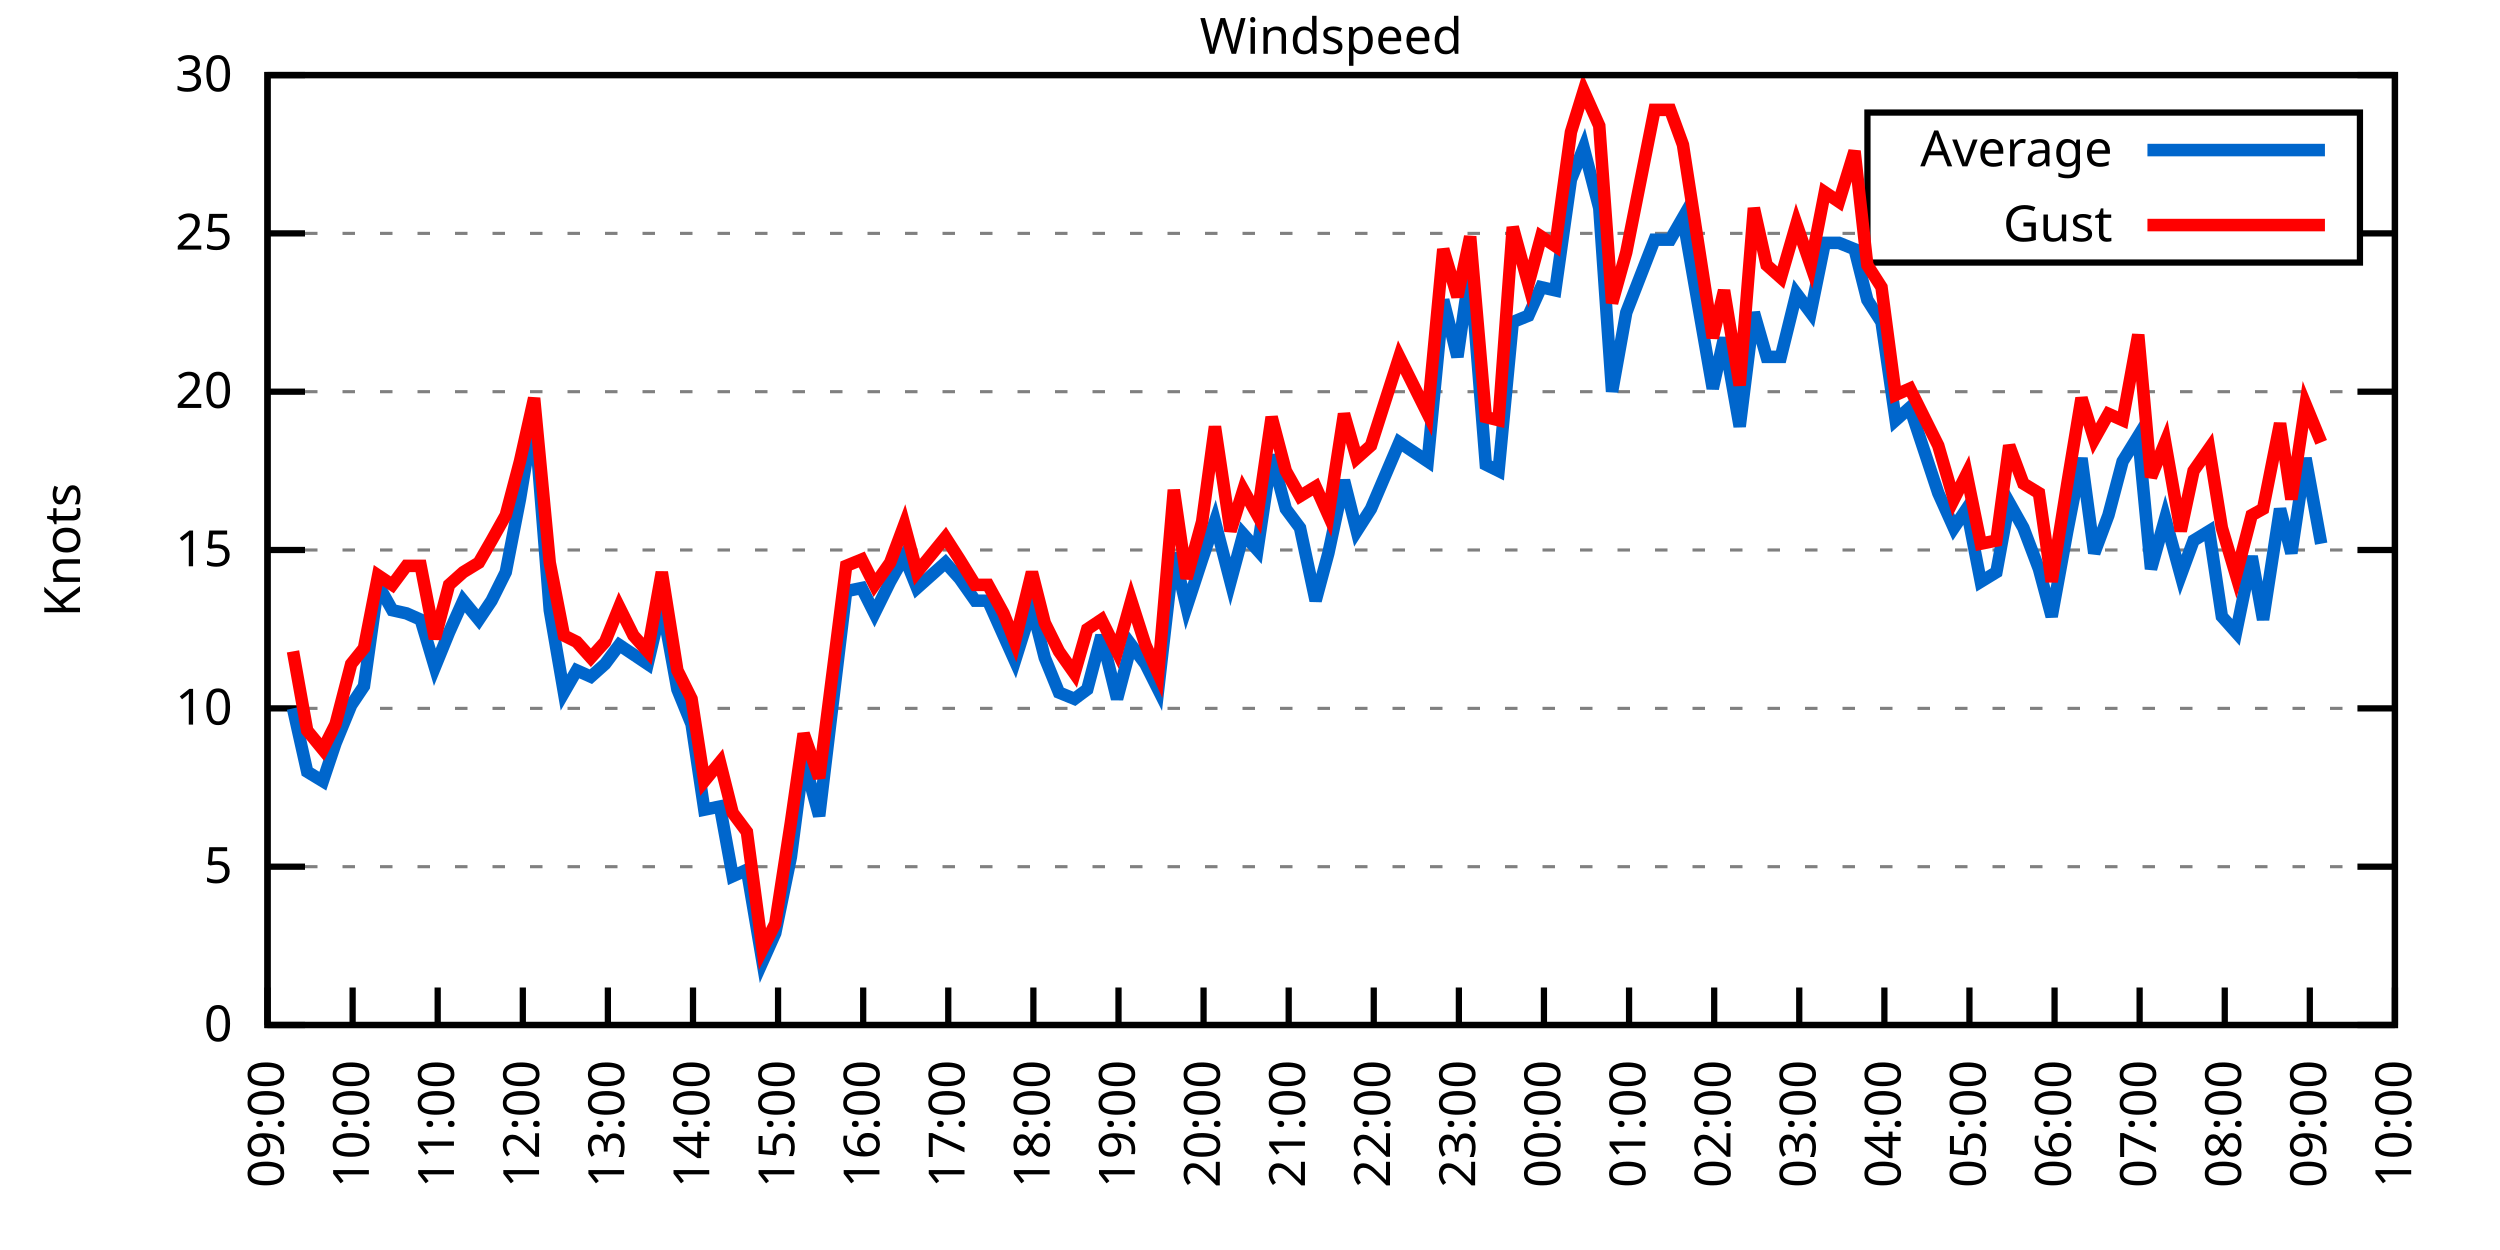
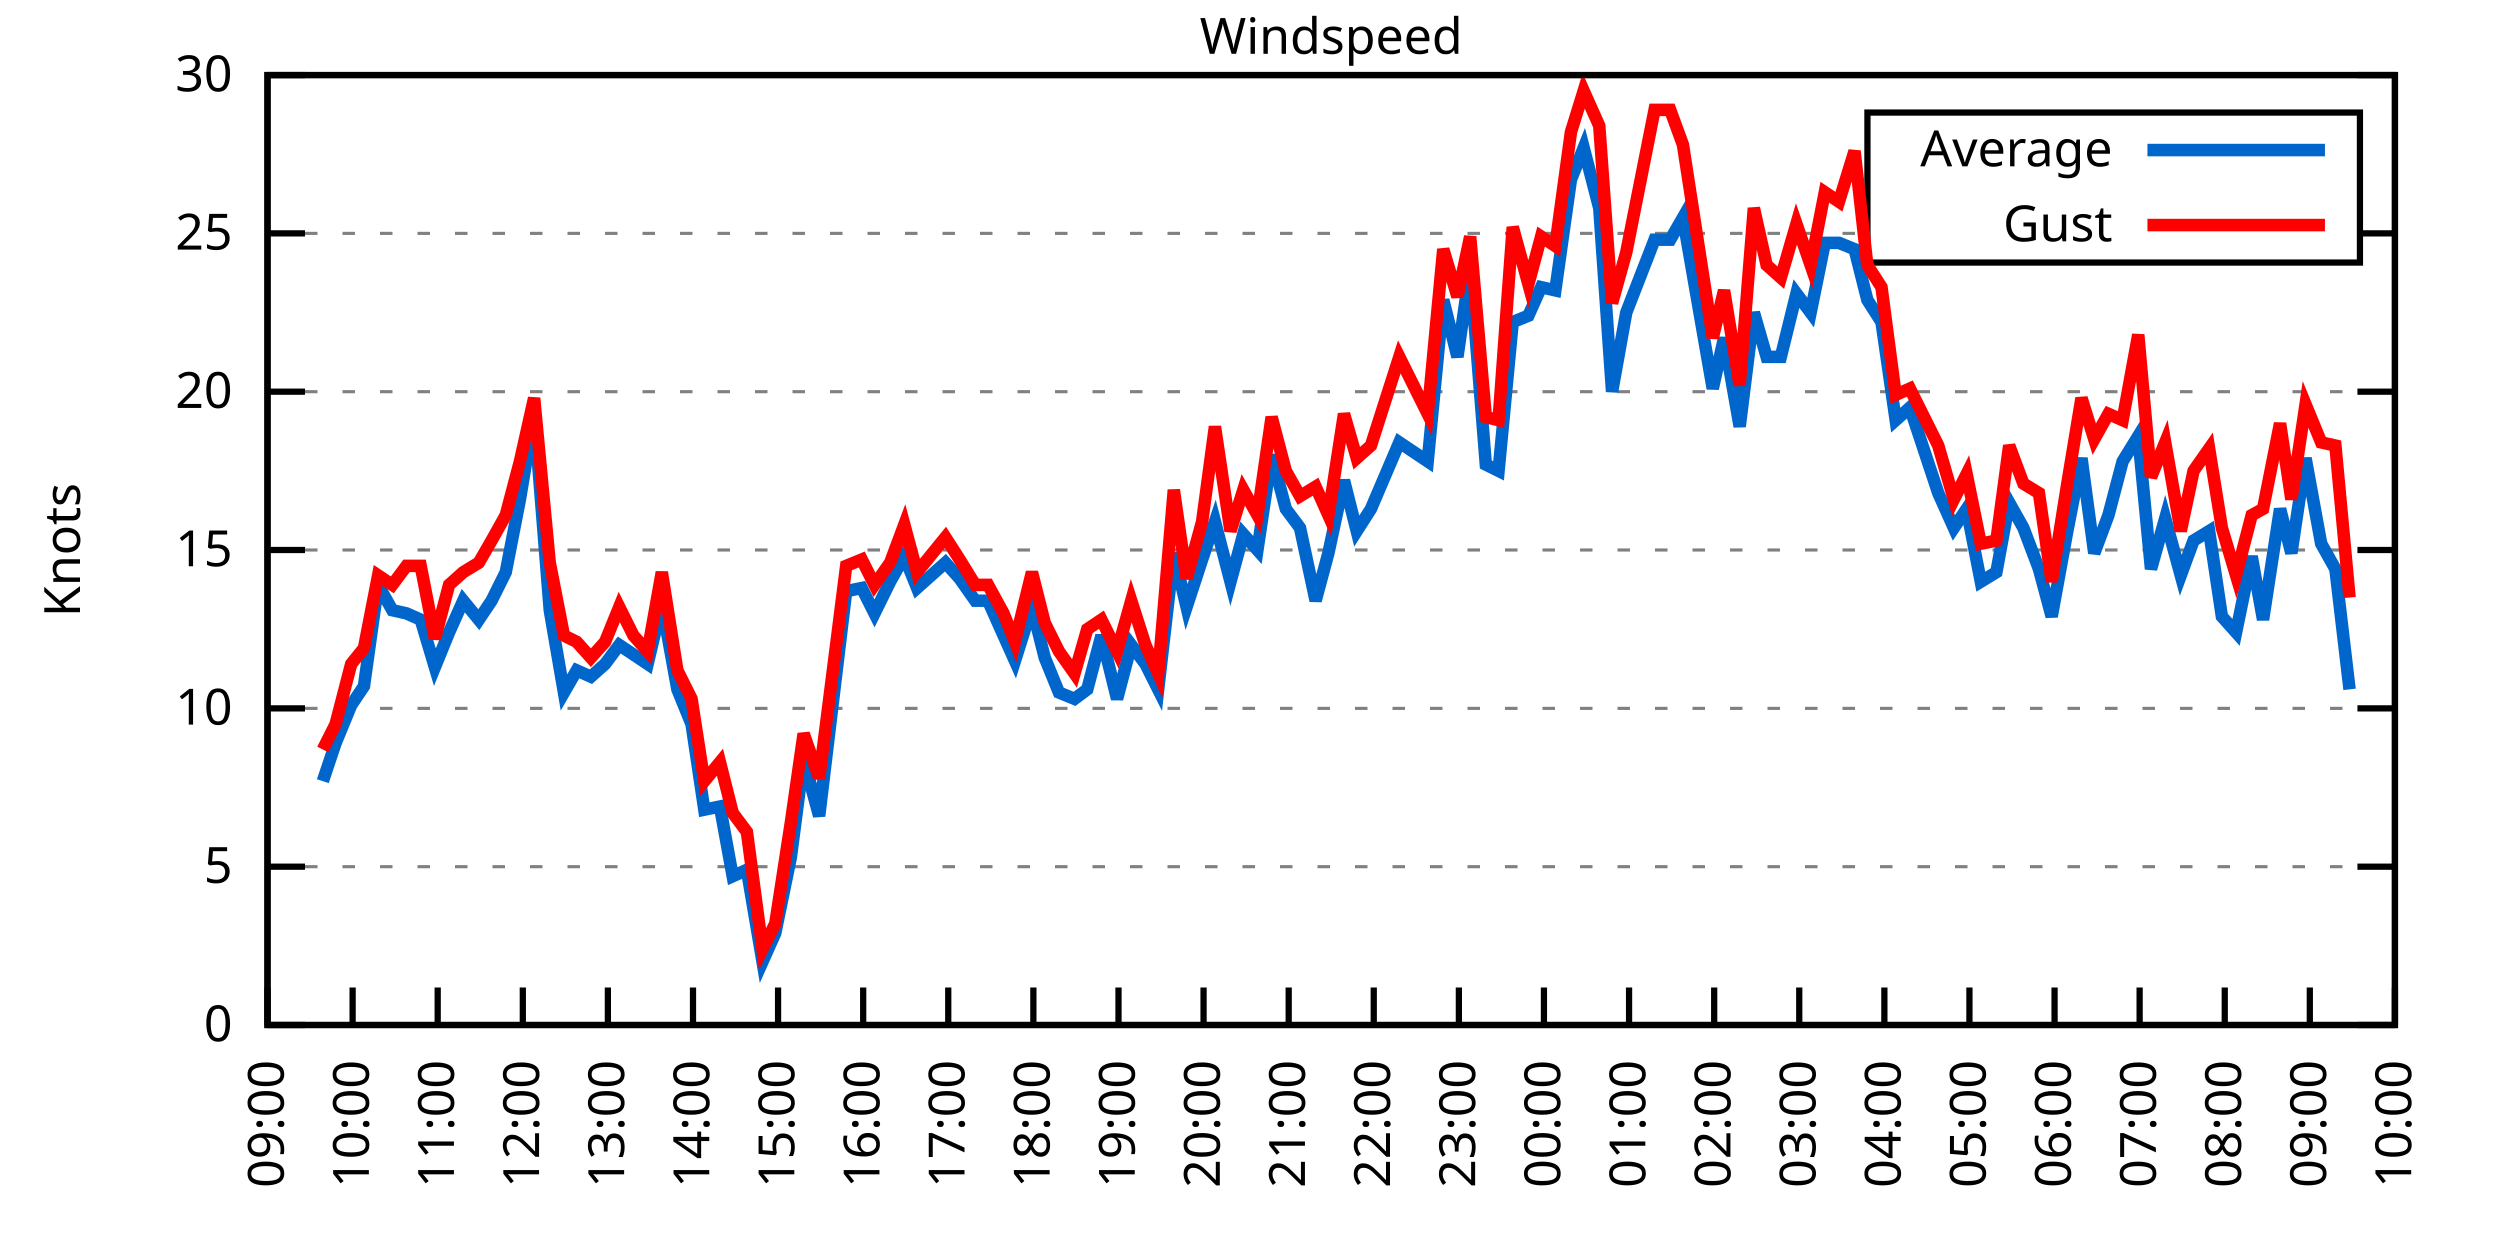
<svg xmlns="http://www.w3.org/2000/svg" xmlns:xlink="http://www.w3.org/1999/xlink" width="400" height="200" viewBox="0 0 400 200">
  <g id="gnuplot_canvas">
    <rect x="0" y="0" width="400" height="200" fill="none" />
    <defs>
      <circle id="gpDot" r="0.5" stroke-width="0.5" stroke="currentColor" />
      <path id="gpPt0" stroke-width="0.333" stroke="currentColor" d="M-1,0 h2 M0,-1 v2" />
      <path id="gpPt1" stroke-width="0.333" stroke="currentColor" d="M-1,-1 L1,1 M1,-1 L-1,1" />
      <path id="gpPt2" stroke-width="0.333" stroke="currentColor" d="M-1,0 L1,0 M0,-1 L0,1 M-1,-1 L1,1 M-1,1 L1,-1" />
      <rect id="gpPt3" stroke-width="0.333" stroke="currentColor" x="-1" y="-1" width="2" height="2" />
      <rect id="gpPt4" stroke-width="0.333" stroke="currentColor" fill="currentColor" x="-1" y="-1" width="2" height="2" />
      <circle id="gpPt5" stroke-width="0.333" stroke="currentColor" cx="0" cy="0" r="1" />
      <use xlink:href="#gpPt5" id="gpPt6" fill="currentColor" stroke="none" />
      <path id="gpPt7" stroke-width="0.333" stroke="currentColor" d="M0,-1.33 L-1.33,0.67 L1.33,0.67 z" />
      <use xlink:href="#gpPt7" id="gpPt8" fill="currentColor" stroke="none" />
      <use xlink:href="#gpPt7" id="gpPt9" stroke="currentColor" transform="rotate(180)" />
      <use xlink:href="#gpPt9" id="gpPt10" fill="currentColor" stroke="none" />
      <use xlink:href="#gpPt3" id="gpPt11" stroke="currentColor" transform="rotate(45)" />
      <use xlink:href="#gpPt11" id="gpPt12" fill="currentColor" stroke="none" />
      <path id="gpPt13" stroke-width="0.333" stroke="currentColor" d="M0,1.330 L1.265,0.411 L0.782,-1.067 L-0.782,-1.076 L-1.265,0.411 z" />
      <use xlink:href="#gpPt13" id="gpPt14" fill="currentColor" stroke="none" />
      <filter id="textbox" filterUnits="objectBoundingBox" x="0" y="0" height="1" width="1">
        <feFlood flood-color="white" flood-opacity="1" result="bgnd" />
        <feComposite in="SourceGraphic" in2="bgnd" operator="atop" />
      </filter>
      <filter id="greybox" filterUnits="objectBoundingBox" x="0" y="0" height="1" width="1">
        <feFlood flood-color="lightgrey" flood-opacity="1" result="grey" />
        <feComposite in="SourceGraphic" in2="grey" operator="atop" />
      </filter>
    </defs>
    <g fill="none" color="white" stroke="currentColor" stroke-width="1.00" stroke-linecap="butt" stroke-linejoin="miter">
</g>
    <g fill="none" color="black" stroke="currentColor" stroke-width="1.00" stroke-linecap="butt" stroke-linejoin="miter">
      <g stroke="none" shape-rendering="crispEdges">
        <polygon fill="rgb(255, 255, 255)" points="42.80,164.00 383.18,164.00 383.18,12.02 42.80,12.02 " />
      </g>
    </g>
    <g fill="none" color="black" stroke="currentColor" stroke-width="1.00" stroke-linecap="butt" stroke-linejoin="miter">
</g>
    <g fill="none" color="black" stroke="black" stroke-width="0.50" stroke-linecap="butt" stroke-linejoin="miter">
</g>
    <g fill="none" color="gray" stroke="currentColor" stroke-width="0.50" stroke-linecap="butt" stroke-linejoin="miter">
      <path stroke="gray" stroke-dasharray="2,4" class="gridline" d="M42.80,164.00 L383.19,164.00  " />
    </g>
    <g fill="none" color="gray" stroke="gray" stroke-width="1.00" stroke-linecap="butt" stroke-linejoin="miter">
</g>
    <g fill="none" color="black" stroke="currentColor" stroke-width="1.00" stroke-linecap="butt" stroke-linejoin="miter">
      <path stroke="black" d="M42.80,164.00 L48.80,164.00 M383.19,164.00 L377.19,164.00  " />
      <g transform="translate(37.20,166.60)" stroke="none" fill="black" font-family="Sans" font-size="8.00" text-anchor="end">
        <text>
          <tspan font-family="Sans"> 0</tspan>
        </text>
      </g>
    </g>
    <g fill="none" color="black" stroke="currentColor" stroke-width="1.00" stroke-linecap="butt" stroke-linejoin="miter">
</g>
    <g fill="none" color="black" stroke="black" stroke-width="0.50" stroke-linecap="butt" stroke-linejoin="miter">
</g>
    <g fill="none" color="gray" stroke="currentColor" stroke-width="0.50" stroke-linecap="butt" stroke-linejoin="miter">
      <path stroke="gray" stroke-dasharray="2,4" class="gridline" d="M42.80,138.67 L383.19,138.67  " />
    </g>
    <g fill="none" color="gray" stroke="gray" stroke-width="1.00" stroke-linecap="butt" stroke-linejoin="miter">
</g>
    <g fill="none" color="black" stroke="currentColor" stroke-width="1.00" stroke-linecap="butt" stroke-linejoin="miter">
      <path stroke="black" d="M42.80,138.67 L48.80,138.67 M383.19,138.67 L377.19,138.67  " />
      <g transform="translate(37.20,141.27)" stroke="none" fill="black" font-family="Sans" font-size="8.00" text-anchor="end">
        <text>
          <tspan font-family="Sans"> 5</tspan>
        </text>
      </g>
    </g>
    <g fill="none" color="black" stroke="currentColor" stroke-width="1.00" stroke-linecap="butt" stroke-linejoin="miter">
</g>
    <g fill="none" color="black" stroke="black" stroke-width="0.50" stroke-linecap="butt" stroke-linejoin="miter">
</g>
    <g fill="none" color="gray" stroke="currentColor" stroke-width="0.50" stroke-linecap="butt" stroke-linejoin="miter">
      <path stroke="gray" stroke-dasharray="2,4" class="gridline" d="M42.80,113.34 L383.19,113.34  " />
    </g>
    <g fill="none" color="gray" stroke="gray" stroke-width="1.00" stroke-linecap="butt" stroke-linejoin="miter">
</g>
    <g fill="none" color="black" stroke="currentColor" stroke-width="1.00" stroke-linecap="butt" stroke-linejoin="miter">
      <path stroke="black" d="M42.80,113.34 L48.80,113.34 M383.19,113.34 L377.19,113.34  " />
      <g transform="translate(37.20,115.94)" stroke="none" fill="black" font-family="Sans" font-size="8.00" text-anchor="end">
        <text>
          <tspan font-family="Sans"> 10</tspan>
        </text>
      </g>
    </g>
    <g fill="none" color="black" stroke="currentColor" stroke-width="1.00" stroke-linecap="butt" stroke-linejoin="miter">
</g>
    <g fill="none" color="black" stroke="black" stroke-width="0.50" stroke-linecap="butt" stroke-linejoin="miter">
</g>
    <g fill="none" color="gray" stroke="currentColor" stroke-width="0.50" stroke-linecap="butt" stroke-linejoin="miter">
      <path stroke="gray" stroke-dasharray="2,4" class="gridline" d="M42.80,88.00 L383.19,88.00  " />
    </g>
    <g fill="none" color="gray" stroke="gray" stroke-width="1.00" stroke-linecap="butt" stroke-linejoin="miter">
</g>
    <g fill="none" color="black" stroke="currentColor" stroke-width="1.00" stroke-linecap="butt" stroke-linejoin="miter">
      <path stroke="black" d="M42.80,88.00 L48.80,88.00 M383.19,88.00 L377.19,88.00  " />
      <g transform="translate(37.20,90.60)" stroke="none" fill="black" font-family="Sans" font-size="8.00" text-anchor="end">
        <text>
          <tspan font-family="Sans"> 15</tspan>
        </text>
      </g>
    </g>
    <g fill="none" color="black" stroke="currentColor" stroke-width="1.00" stroke-linecap="butt" stroke-linejoin="miter">
</g>
    <g fill="none" color="black" stroke="black" stroke-width="0.50" stroke-linecap="butt" stroke-linejoin="miter">
</g>
    <g fill="none" color="gray" stroke="currentColor" stroke-width="0.50" stroke-linecap="butt" stroke-linejoin="miter">
      <path stroke="gray" stroke-dasharray="2,4" class="gridline" d="M42.80,62.67 L383.19,62.67  " />
    </g>
    <g fill="none" color="gray" stroke="gray" stroke-width="1.00" stroke-linecap="butt" stroke-linejoin="miter">
</g>
    <g fill="none" color="black" stroke="currentColor" stroke-width="1.00" stroke-linecap="butt" stroke-linejoin="miter">
      <path stroke="black" d="M42.80,62.67 L48.80,62.67 M383.19,62.67 L377.19,62.67  " />
      <g transform="translate(37.20,65.27)" stroke="none" fill="black" font-family="Sans" font-size="8.00" text-anchor="end">
        <text>
          <tspan font-family="Sans"> 20</tspan>
        </text>
      </g>
    </g>
    <g fill="none" color="black" stroke="currentColor" stroke-width="1.00" stroke-linecap="butt" stroke-linejoin="miter">
</g>
    <g fill="none" color="black" stroke="black" stroke-width="0.50" stroke-linecap="butt" stroke-linejoin="miter">
</g>
    <g fill="none" color="gray" stroke="currentColor" stroke-width="0.50" stroke-linecap="butt" stroke-linejoin="miter">
      <path stroke="gray" stroke-dasharray="2,4" class="gridline" d="M42.80,37.34 L298.79,37.34 M377.59,37.34 L383.19,37.34  " />
    </g>
    <g fill="none" color="gray" stroke="gray" stroke-width="1.00" stroke-linecap="butt" stroke-linejoin="miter">
</g>
    <g fill="none" color="black" stroke="currentColor" stroke-width="1.00" stroke-linecap="butt" stroke-linejoin="miter">
      <path stroke="black" d="M42.80,37.34 L48.80,37.34 M383.19,37.34 L377.19,37.34  " />
      <g transform="translate(37.20,39.94)" stroke="none" fill="black" font-family="Sans" font-size="8.00" text-anchor="end">
        <text>
          <tspan font-family="Sans"> 25</tspan>
        </text>
      </g>
    </g>
    <g fill="none" color="black" stroke="currentColor" stroke-width="1.00" stroke-linecap="butt" stroke-linejoin="miter">
</g>
    <g fill="none" color="black" stroke="black" stroke-width="0.50" stroke-linecap="butt" stroke-linejoin="miter">
</g>
    <g fill="none" color="gray" stroke="currentColor" stroke-width="0.50" stroke-linecap="butt" stroke-linejoin="miter">
      <path stroke="gray" stroke-dasharray="2,4" class="gridline" d="M42.80,12.01 L383.19,12.01  " />
    </g>
    <g fill="none" color="gray" stroke="gray" stroke-width="1.00" stroke-linecap="butt" stroke-linejoin="miter">
</g>
    <g fill="none" color="black" stroke="currentColor" stroke-width="1.00" stroke-linecap="butt" stroke-linejoin="miter">
      <path stroke="black" d="M42.80,12.01 L48.80,12.01 M383.19,12.01 L377.19,12.01  " />
      <g transform="translate(37.20,14.61)" stroke="none" fill="black" font-family="Sans" font-size="8.00" text-anchor="end">
        <text>
          <tspan font-family="Sans"> 30</tspan>
        </text>
      </g>
    </g>
    <g fill="none" color="black" stroke="currentColor" stroke-width="1.00" stroke-linecap="butt" stroke-linejoin="miter">
      <path stroke="black" d="M42.80,164.00 L42.80,158.00  " />
      <g transform="translate(45.40,169.60) rotate(270.00)" stroke="none" fill="black" font-family="Sans" font-size="8.00" text-anchor="end">
        <text>
          <tspan font-family="Sans">09:00</tspan>
        </text>
      </g>
    </g>
    <g fill="none" color="black" stroke="currentColor" stroke-width="1.00" stroke-linecap="butt" stroke-linejoin="miter">
      <path stroke="black" d="M56.42,164.00 L56.42,158.00  " />
      <g transform="translate(59.02,169.60) rotate(270.00)" stroke="none" fill="black" font-family="Sans" font-size="8.00" text-anchor="end">
        <text>
          <tspan font-family="Sans">10:00</tspan>
        </text>
      </g>
    </g>
    <g fill="none" color="black" stroke="currentColor" stroke-width="1.00" stroke-linecap="butt" stroke-linejoin="miter">
      <path stroke="black" d="M70.03,164.00 L70.03,158.00  " />
      <g transform="translate(72.63,169.60) rotate(270.00)" stroke="none" fill="black" font-family="Sans" font-size="8.00" text-anchor="end">
        <text>
          <tspan font-family="Sans">11:00</tspan>
        </text>
      </g>
    </g>
    <g fill="none" color="black" stroke="currentColor" stroke-width="1.00" stroke-linecap="butt" stroke-linejoin="miter">
      <path stroke="black" d="M83.65,164.00 L83.65,158.00  " />
      <g transform="translate(86.25,169.60) rotate(270.00)" stroke="none" fill="black" font-family="Sans" font-size="8.00" text-anchor="end">
        <text>
          <tspan font-family="Sans">12:00</tspan>
        </text>
      </g>
    </g>
    <g fill="none" color="black" stroke="currentColor" stroke-width="1.00" stroke-linecap="butt" stroke-linejoin="miter">
      <path stroke="black" d="M97.26,164.00 L97.26,158.00  " />
      <g transform="translate(99.86,169.60) rotate(270.00)" stroke="none" fill="black" font-family="Sans" font-size="8.00" text-anchor="end">
        <text>
          <tspan font-family="Sans">13:00</tspan>
        </text>
      </g>
    </g>
    <g fill="none" color="black" stroke="currentColor" stroke-width="1.00" stroke-linecap="butt" stroke-linejoin="miter">
      <path stroke="black" d="M110.88,164.00 L110.88,158.00  " />
      <g transform="translate(113.48,169.60) rotate(270.00)" stroke="none" fill="black" font-family="Sans" font-size="8.00" text-anchor="end">
        <text>
          <tspan font-family="Sans">14:00</tspan>
        </text>
      </g>
    </g>
    <g fill="none" color="black" stroke="currentColor" stroke-width="1.00" stroke-linecap="butt" stroke-linejoin="miter">
      <path stroke="black" d="M124.49,164.00 L124.49,158.00  " />
      <g transform="translate(127.09,169.60) rotate(270.00)" stroke="none" fill="black" font-family="Sans" font-size="8.00" text-anchor="end">
        <text>
          <tspan font-family="Sans">15:00</tspan>
        </text>
      </g>
    </g>
    <g fill="none" color="black" stroke="currentColor" stroke-width="1.00" stroke-linecap="butt" stroke-linejoin="miter">
      <path stroke="black" d="M138.11,164.00 L138.11,158.00  " />
      <g transform="translate(140.71,169.60) rotate(270.00)" stroke="none" fill="black" font-family="Sans" font-size="8.00" text-anchor="end">
        <text>
          <tspan font-family="Sans">16:00</tspan>
        </text>
      </g>
    </g>
    <g fill="none" color="black" stroke="currentColor" stroke-width="1.00" stroke-linecap="butt" stroke-linejoin="miter">
      <path stroke="black" d="M151.72,164.00 L151.72,158.00  " />
      <g transform="translate(154.32,169.60) rotate(270.00)" stroke="none" fill="black" font-family="Sans" font-size="8.00" text-anchor="end">
        <text>
          <tspan font-family="Sans">17:00</tspan>
        </text>
      </g>
    </g>
    <g fill="none" color="black" stroke="currentColor" stroke-width="1.00" stroke-linecap="butt" stroke-linejoin="miter">
      <path stroke="black" d="M165.34,164.00 L165.34,158.00  " />
      <g transform="translate(167.94,169.60) rotate(270.00)" stroke="none" fill="black" font-family="Sans" font-size="8.00" text-anchor="end">
        <text>
          <tspan font-family="Sans">18:00</tspan>
        </text>
      </g>
    </g>
    <g fill="none" color="black" stroke="currentColor" stroke-width="1.00" stroke-linecap="butt" stroke-linejoin="miter">
      <path stroke="black" d="M178.96,164.00 L178.96,158.00  " />
      <g transform="translate(181.56,169.60) rotate(270.00)" stroke="none" fill="black" font-family="Sans" font-size="8.00" text-anchor="end">
        <text>
          <tspan font-family="Sans">19:00</tspan>
        </text>
      </g>
    </g>
    <g fill="none" color="black" stroke="currentColor" stroke-width="1.00" stroke-linecap="butt" stroke-linejoin="miter">
      <path stroke="black" d="M192.57,164.00 L192.57,158.00  " />
      <g transform="translate(195.17,169.60) rotate(270.00)" stroke="none" fill="black" font-family="Sans" font-size="8.00" text-anchor="end">
        <text>
          <tspan font-family="Sans">20:00</tspan>
        </text>
      </g>
    </g>
    <g fill="none" color="black" stroke="currentColor" stroke-width="1.00" stroke-linecap="butt" stroke-linejoin="miter">
      <path stroke="black" d="M206.19,164.00 L206.19,158.00  " />
      <g transform="translate(208.79,169.60) rotate(270.00)" stroke="none" fill="black" font-family="Sans" font-size="8.00" text-anchor="end">
        <text>
          <tspan font-family="Sans">21:00</tspan>
        </text>
      </g>
    </g>
    <g fill="none" color="black" stroke="currentColor" stroke-width="1.00" stroke-linecap="butt" stroke-linejoin="miter">
      <path stroke="black" d="M219.80,164.00 L219.80,158.00  " />
      <g transform="translate(222.40,169.60) rotate(270.00)" stroke="none" fill="black" font-family="Sans" font-size="8.00" text-anchor="end">
        <text>
          <tspan font-family="Sans">22:00</tspan>
        </text>
      </g>
    </g>
    <g fill="none" color="black" stroke="currentColor" stroke-width="1.00" stroke-linecap="butt" stroke-linejoin="miter">
      <path stroke="black" d="M233.42,164.00 L233.42,158.00  " />
      <g transform="translate(236.02,169.60) rotate(270.00)" stroke="none" fill="black" font-family="Sans" font-size="8.00" text-anchor="end">
        <text>
          <tspan font-family="Sans">23:00</tspan>
        </text>
      </g>
    </g>
    <g fill="none" color="black" stroke="currentColor" stroke-width="1.00" stroke-linecap="butt" stroke-linejoin="miter">
      <path stroke="black" d="M247.03,164.00 L247.03,158.00  " />
      <g transform="translate(249.63,169.60) rotate(270.00)" stroke="none" fill="black" font-family="Sans" font-size="8.00" text-anchor="end">
        <text>
          <tspan font-family="Sans">00:00</tspan>
        </text>
      </g>
    </g>
    <g fill="none" color="black" stroke="currentColor" stroke-width="1.00" stroke-linecap="butt" stroke-linejoin="miter">
      <path stroke="black" d="M260.65,164.00 L260.65,158.00  " />
      <g transform="translate(263.25,169.60) rotate(270.00)" stroke="none" fill="black" font-family="Sans" font-size="8.00" text-anchor="end">
        <text>
          <tspan font-family="Sans">01:00</tspan>
        </text>
      </g>
    </g>
    <g fill="none" color="black" stroke="currentColor" stroke-width="1.00" stroke-linecap="butt" stroke-linejoin="miter">
      <path stroke="black" d="M274.27,164.00 L274.27,158.00  " />
      <g transform="translate(276.87,169.60) rotate(270.00)" stroke="none" fill="black" font-family="Sans" font-size="8.00" text-anchor="end">
        <text>
          <tspan font-family="Sans">02:00</tspan>
        </text>
      </g>
    </g>
    <g fill="none" color="black" stroke="currentColor" stroke-width="1.00" stroke-linecap="butt" stroke-linejoin="miter">
      <path stroke="black" d="M287.88,164.00 L287.88,158.00  " />
      <g transform="translate(290.48,169.60) rotate(270.00)" stroke="none" fill="black" font-family="Sans" font-size="8.00" text-anchor="end">
        <text>
          <tspan font-family="Sans">03:00</tspan>
        </text>
      </g>
    </g>
    <g fill="none" color="black" stroke="currentColor" stroke-width="1.00" stroke-linecap="butt" stroke-linejoin="miter">
      <path stroke="black" d="M301.50,164.00 L301.50,158.00  " />
      <g transform="translate(304.10,169.60) rotate(270.00)" stroke="none" fill="black" font-family="Sans" font-size="8.00" text-anchor="end">
        <text>
          <tspan font-family="Sans">04:00</tspan>
        </text>
      </g>
    </g>
    <g fill="none" color="black" stroke="currentColor" stroke-width="1.00" stroke-linecap="butt" stroke-linejoin="miter">
      <path stroke="black" d="M315.11,164.00 L315.11,158.00  " />
      <g transform="translate(317.71,169.60) rotate(270.00)" stroke="none" fill="black" font-family="Sans" font-size="8.00" text-anchor="end">
        <text>
          <tspan font-family="Sans">05:00</tspan>
        </text>
      </g>
    </g>
    <g fill="none" color="black" stroke="currentColor" stroke-width="1.00" stroke-linecap="butt" stroke-linejoin="miter">
      <path stroke="black" d="M328.73,164.00 L328.73,158.00  " />
      <g transform="translate(331.33,169.60) rotate(270.00)" stroke="none" fill="black" font-family="Sans" font-size="8.00" text-anchor="end">
        <text>
          <tspan font-family="Sans">06:00</tspan>
        </text>
      </g>
    </g>
    <g fill="none" color="black" stroke="currentColor" stroke-width="1.00" stroke-linecap="butt" stroke-linejoin="miter">
      <path stroke="black" d="M342.34,164.00 L342.34,158.00  " />
      <g transform="translate(344.94,169.60) rotate(270.00)" stroke="none" fill="black" font-family="Sans" font-size="8.00" text-anchor="end">
        <text>
          <tspan font-family="Sans">07:00</tspan>
        </text>
      </g>
    </g>
    <g fill="none" color="black" stroke="currentColor" stroke-width="1.00" stroke-linecap="butt" stroke-linejoin="miter">
      <path stroke="black" d="M355.96,164.00 L355.96,158.00  " />
      <g transform="translate(358.56,169.60) rotate(270.00)" stroke="none" fill="black" font-family="Sans" font-size="8.00" text-anchor="end">
        <text>
          <tspan font-family="Sans">08:00</tspan>
        </text>
      </g>
    </g>
    <g fill="none" color="black" stroke="currentColor" stroke-width="1.00" stroke-linecap="butt" stroke-linejoin="miter">
      <path stroke="black" d="M369.57,164.00 L369.57,158.00  " />
      <g transform="translate(372.17,169.60) rotate(270.00)" stroke="none" fill="black" font-family="Sans" font-size="8.00" text-anchor="end">
        <text>
          <tspan font-family="Sans">09:00</tspan>
        </text>
      </g>
    </g>
    <g fill="none" color="black" stroke="currentColor" stroke-width="1.00" stroke-linecap="butt" stroke-linejoin="miter">
      <path stroke="black" d="M383.19,164.00 L383.19,158.00  " />
      <g transform="translate(385.79,169.60) rotate(270.00)" stroke="none" fill="black" font-family="Sans" font-size="8.00" text-anchor="end">
        <text>
          <tspan font-family="Sans">10:00</tspan>
        </text>
      </g>
    </g>
    <g fill="none" color="black" stroke="currentColor" stroke-width="1.00" stroke-linecap="butt" stroke-linejoin="miter">
</g>
    <g fill="none" color="black" stroke="currentColor" stroke-width="1.00" stroke-linecap="butt" stroke-linejoin="miter">
      <path stroke="black" d="M42.80,12.01 L42.80,164.00 L383.19,164.00 L383.19,12.01 L42.80,12.01 Z  " />
    </g>
    <g fill="none" color="black" stroke="currentColor" stroke-width="1.00" stroke-linecap="butt" stroke-linejoin="miter">
</g>
    <g fill="none" color="black" stroke="currentColor" stroke-width="1.00" stroke-linecap="butt" stroke-linejoin="miter">
      <path stroke="black" d="M298.79,42.01 L298.79,18.01 L377.59,18.01 L377.59,42.01 L298.79,42.01 Z  " />
    </g>
    <g id="Windspeed_plot_1">
      <g fill="none" color="white" stroke="black" stroke-width="2.00" stroke-linecap="butt" stroke-linejoin="miter">
</g>
      <g fill="none" color="black" stroke="currentColor" stroke-width="2.00" stroke-linecap="butt" stroke-linejoin="miter">
        <g transform="translate(337.99,26.61)" stroke="none" fill="black" font-family="Sans" font-size="8.00" text-anchor="end">
          <text>
            <tspan font-family="Sans">Average</tspan>
          </text>
        </g>
      </g>
      <g fill="none" color="black" stroke="currentColor" stroke-width="2.00" stroke-linecap="butt" stroke-linejoin="miter">
-         <path stroke="rgb(  0, 102, 204)" d="M343.59,24.01 L371.99,24.01 M46.88,113.34 L49.15,123.47 L51.65,124.99 L53.69,118.91 L56.19,112.83 L58.23,109.79   L60.50,93.58 L62.77,97.63 L65.04,98.14 L67.31,99.15 L69.58,106.75 L71.85,101.18 L74.12,96.11 L76.61,99.15   L78.65,96.11 L80.92,91.55 L83.19,79.90 L85.46,66.22 L87.96,97.63 L90.23,110.80 L92.27,107.26 L94.54,108.27   L96.81,106.24 L99.08,103.20 L101.35,104.72 L103.62,106.24 L105.89,96.62 L108.38,110.30 L110.65,115.87 L112.69,129.55   L115.19,129.04 L117.23,140.19 L119.50,139.17 L122.00,153.87 L124.04,149.31 L126.54,137.15 L128.58,121.44 L131.07,130.56   L135.39,94.59 L137.88,94.08 L139.92,98.14 L142.42,93.07 L144.69,89.02 L146.73,94.08 L151.27,90.03 L153.54,92.56   L156.04,96.11 L158.08,96.11 L160.57,101.68 L162.39,105.74 L165.11,97.12 L167.16,105.23 L169.43,110.80 L171.92,111.82   L173.96,110.30 L176.23,101.68 L178.73,111.82 L181.00,103.20 L183.27,106.24 L185.31,110.30 L187.81,88.51 L189.85,97.12   L192.34,89.52 L194.39,83.45 L196.88,93.07 L198.93,85.47 L201.19,88.00 L203.46,72.81 L205.73,81.42 L208.00,84.46   L210.50,96.11 L212.54,88.51 L215.04,76.86 L217.08,84.97 L219.35,81.42 L223.89,70.78 L228.43,73.82 L230.92,47.98   L233.19,57.10 L235.23,42.91 L237.73,74.33 L239.77,75.34 L242.04,51.53 L244.54,50.51 L246.58,45.95 L248.85,46.46   L251.35,28.73 L253.39,23.66 L255.88,33.29 L257.93,62.67 L260.20,50.01 L264.73,38.35 L267.23,38.35 L269.27,34.81   L274.04,62.17 L275.85,54.06 L278.35,68.25 L280.62,50.01 L282.66,57.10 L284.93,57.10 L287.43,46.97 L289.70,50.01   L291.97,38.86 L294.23,38.86 L296.73,39.87 L298.77,47.98 L301.04,51.53 L303.31,67.23 L305.58,65.21 L310.12,78.89   L312.62,84.46 L314.66,81.42 L316.93,93.07 L319.42,91.55 L321.47,80.41 L323.74,84.46 L326.23,91.04 L328.27,98.64   L330.77,84.97 L333.04,73.31 L335.08,88.51 L337.35,82.43 L339.62,73.82 L342.12,69.77 L344.16,91.04 L346.43,82.94   L348.92,92.06 L350.97,86.49 L353.46,84.97 L355.50,98.64 L357.77,101.18 L360.27,89.02 L362.09,99.15 L364.81,81.42   L366.62,88.51 L368.89,73.31 L371.39,86.99  " />
+         <path stroke="rgb(  0, 102, 204)" d="M343.59,24.01 L371.99,24.01 M51.65,124.99 L53.69,118.91 L56.19,112.83 L58.23,109.79 L60.50,93.58 L62.77,97.63   L65.04,98.14 L67.31,99.15 L69.58,106.75 L71.85,101.18 L74.12,96.11 L76.61,99.15 L78.65,96.11 L80.92,91.55   L83.19,79.90 L85.46,66.22 L87.96,97.63 L90.23,110.80 L92.27,107.26 L94.54,108.27 L96.81,106.24 L99.08,103.20   L101.35,104.72 L103.62,106.24 L105.89,96.62 L108.38,110.30 L110.65,115.87 L112.69,129.55 L115.19,129.04 L117.23,140.19   L119.50,139.17 L122.00,153.87 L124.04,149.31 L126.54,137.15 L128.58,121.44 L131.07,130.56 L135.39,94.59 L137.88,94.08   L139.92,98.14 L142.42,93.07 L144.69,89.02 L146.73,94.08 L151.27,90.03 L153.54,92.56 L156.04,96.11 L158.08,96.11   L160.57,101.68 L162.39,105.74 L165.11,97.12 L167.16,105.23 L169.43,110.80 L171.92,111.82 L173.96,110.30 L176.23,101.68   L178.73,111.82 L181.00,103.20 L183.27,106.24 L185.31,110.30 L187.81,88.51 L189.85,97.12 L192.34,89.52 L194.39,83.45   L196.88,93.07 L198.93,85.47 L201.19,88.00 L203.46,72.81 L205.73,81.42 L208.00,84.46 L210.50,96.11 L212.54,88.51   L215.04,76.86 L217.08,84.97 L219.35,81.42 L223.89,70.78 L228.43,73.82 L230.92,47.98 L233.19,57.10 L235.23,42.91   L237.73,74.33 L239.77,75.34 L242.04,51.53 L244.54,50.51 L246.58,45.95 L248.85,46.46 L251.35,28.73 L253.39,23.66   L255.88,33.29 L257.93,62.67 L260.20,50.01 L264.73,38.35 L267.23,38.35 L269.27,34.81 L274.04,62.17 L275.85,54.06   L278.35,68.25 L280.62,50.01 L282.66,57.10 L284.93,57.10 L287.43,46.97 L289.70,50.01 L291.97,38.86 L294.23,38.86   L296.73,39.87 L298.77,47.98 L301.04,51.53 L303.31,67.23 L305.58,65.21 L310.12,78.89 L312.62,84.46 L314.66,81.42   L316.93,93.07 L319.42,91.55 L321.47,80.41 L323.74,84.46 L326.23,91.04 L328.27,98.64 L330.77,84.97 L333.04,73.31   L335.08,88.51 L337.35,82.43 L339.62,73.82 L342.12,69.77 L344.16,91.04 L346.43,82.94 L348.92,92.06 L350.97,86.49   L353.46,84.97 L355.50,98.64 L357.77,101.18 L360.27,89.02 L362.09,99.15 L364.81,81.42 L366.62,88.51 L368.89,73.31   L371.39,86.99 L373.66,91.04 L375.93,110.30  " />
      </g>
    </g>
    <g id="Windspeed_plot_2">
      <g fill="none" color="black" stroke="currentColor" stroke-width="2.00" stroke-linecap="butt" stroke-linejoin="miter">
        <g transform="translate(337.99,38.61)" stroke="none" fill="black" font-family="Sans" font-size="8.00" text-anchor="end">
          <text>
            <tspan font-family="Sans">Gust</tspan>
          </text>
        </g>
      </g>
      <g fill="none" color="black" stroke="currentColor" stroke-width="2.00" stroke-linecap="butt" stroke-linejoin="miter">
-         <path stroke="rgb(255,   0,   0)" d="M343.59,36.01 L371.99,36.01 M46.88,104.22 L49.15,116.88 L51.65,119.92 L53.69,115.87 L56.19,106.24 L58.23,103.71   L60.50,92.06 L62.77,93.58 L65.04,90.54 L67.31,90.54 L69.58,102.19 L71.85,93.58 L74.12,91.55 L76.61,90.03   L78.65,86.49 L80.92,82.43 L83.19,73.82 L85.46,63.69 L87.96,90.03 L90.23,101.68 L92.27,102.70 L94.54,105.23   L96.81,102.70 L99.08,97.12 L101.35,101.68 L103.62,104.22 L105.89,91.55 L108.38,107.26 L110.65,111.82 L112.69,124.99   L115.19,121.95 L117.23,130.06 L119.50,133.10 L122.00,151.84 L124.04,147.79 L126.54,131.58 L128.58,117.39 L131.07,124.48   L135.39,90.54 L137.88,89.52 L139.92,93.58 L142.42,90.03 L144.69,83.95 L146.73,91.55 L151.27,85.98 L153.54,89.52   L156.04,93.58 L158.08,93.58 L160.57,98.14 L162.39,102.70 L165.11,91.55 L167.16,99.66 L169.43,104.22 L171.92,107.76   L173.96,100.67 L176.23,99.15 L178.73,104.22 L181.00,96.11 L183.27,103.20 L185.31,107.76 L187.81,78.38 L189.85,92.56   L192.34,83.45 L194.39,68.25 L196.88,84.97 L198.93,78.38 L201.19,82.43 L203.46,66.73 L205.73,75.34 L208.00,79.39   L210.50,77.87 L212.54,82.43 L215.04,66.22 L217.08,73.31 L219.35,71.29 L223.89,57.10 L228.43,66.22 L230.92,39.87   L233.19,47.47 L235.23,37.85 L237.73,66.73 L239.77,67.23 L242.04,36.33 L244.54,45.45 L246.58,37.85 L248.85,39.37   L251.35,21.13 L253.39,14.54 L255.88,20.12 L257.93,48.49 L260.20,40.38 L264.73,17.58 L267.23,17.58 L269.27,23.16   L274.04,54.06 L275.85,46.46 L278.35,61.66 L280.62,33.29 L282.66,42.41 L284.93,44.43 L287.43,35.82 L289.70,42.41   L291.97,30.76 L294.23,32.28 L296.73,24.17 L298.77,42.41 L301.04,45.95 L303.31,63.18 L305.58,62.17 L310.12,71.29   L312.62,79.90 L314.66,75.85 L316.93,86.99 L319.42,86.49 L321.47,71.29 L323.74,77.37 L326.23,78.89 L328.27,93.07   L330.77,77.37 L333.04,63.69 L335.08,70.27 L337.35,66.22 L339.62,67.23 L342.12,53.55 L344.16,76.35 L346.43,70.78   L348.92,84.97 L350.97,75.34 L353.46,71.79 L355.50,84.46 L357.77,92.06 L360.27,82.43 L362.09,81.42 L364.81,67.74   L366.62,79.90 L368.89,64.70 L371.39,70.78  " />
+         <path stroke="rgb(255,   0,   0)" d="M343.59,36.01 L371.99,36.01 M51.65,119.92 L53.69,115.87 L56.19,106.24 L58.23,103.71 L60.50,92.06 L62.77,93.58   L65.04,90.54 L67.31,90.54 L69.58,102.19 L71.85,93.58 L74.12,91.55 L76.61,90.03 L78.65,86.49 L80.92,82.43   L83.19,73.82 L85.46,63.69 L87.96,90.03 L90.23,101.68 L92.27,102.70 L94.54,105.23 L96.81,102.70 L99.08,97.12   L101.35,101.68 L103.62,104.22 L105.89,91.55 L108.38,107.26 L110.65,111.82 L112.69,124.99 L115.19,121.95 L117.23,130.06   L119.50,133.10 L122.00,151.84 L124.04,147.79 L126.54,131.58 L128.58,117.39 L131.07,124.48 L135.39,90.54 L137.88,89.52   L139.92,93.58 L142.42,90.03 L144.69,83.95 L146.73,91.55 L151.27,85.98 L153.54,89.52 L156.04,93.58 L158.08,93.58   L160.57,98.14 L162.39,102.70 L165.11,91.55 L167.16,99.66 L169.43,104.22 L171.92,107.76 L173.96,100.67 L176.23,99.15   L178.73,104.22 L181.00,96.11 L183.27,103.20 L185.31,107.76 L187.81,78.38 L189.85,92.56 L192.34,83.45 L194.39,68.25   L196.88,84.97 L198.93,78.38 L201.19,82.43 L203.46,66.73 L205.73,75.34 L208.00,79.39 L210.50,77.87 L212.54,82.43   L215.04,66.22 L217.08,73.31 L219.35,71.29 L223.89,57.10 L228.43,66.22 L230.92,39.87 L233.19,47.47 L235.23,37.85   L237.73,66.73 L239.77,67.23 L242.04,36.33 L244.54,45.45 L246.58,37.85 L248.85,39.37 L251.35,21.13 L253.39,14.54   L255.88,20.12 L257.93,48.49 L260.20,40.38 L264.73,17.58 L267.23,17.58 L269.27,23.16 L274.04,54.06 L275.85,46.46   L278.35,61.66 L280.62,33.29 L282.66,42.41 L284.93,44.43 L287.43,35.82 L289.70,42.41 L291.97,30.76 L294.23,32.28   L296.73,24.17 L298.77,42.41 L301.04,45.95 L303.31,63.18 L305.58,62.17 L310.12,71.29 L312.62,79.90 L314.66,75.85   L316.93,86.99 L319.42,86.49 L321.47,71.29 L323.74,77.37 L326.23,78.89 L328.27,93.07 L330.77,77.37 L333.04,63.69   L335.08,70.27 L337.35,66.22 L339.62,67.23 L342.12,53.55 L344.16,76.35 L346.43,70.78 L348.92,84.97 L350.97,75.34   L353.46,71.79 L355.50,84.46 L357.77,92.06 L360.27,82.43 L362.09,81.42 L364.81,67.74 L366.62,79.90 L368.89,64.70   L371.39,70.78 L373.66,71.29 L375.93,95.60  " />
      </g>
    </g>
    <g fill="none" color="black" stroke="currentColor" stroke-width="2.00" stroke-linecap="butt" stroke-linejoin="miter">
</g>
    <g fill="none" color="black" stroke="black" stroke-width="1.00" stroke-linecap="butt" stroke-linejoin="miter">
</g>
    <g fill="none" color="black" stroke="currentColor" stroke-width="1.00" stroke-linecap="butt" stroke-linejoin="miter">
      <path stroke="black" d="M42.80,12.01 L42.80,164.00 L383.19,164.00 L383.19,12.01 L42.80,12.01 Z  " />
      <g transform="translate(12.80,88.01) rotate(270.00)" stroke="none" fill="black" font-family="Sans" font-size="8.00" text-anchor="middle">
        <text>
          <tspan font-family="Sans">Knots</tspan>
        </text>
      </g>
    </g>
    <g fill="none" color="black" stroke="currentColor" stroke-width="1.00" stroke-linecap="butt" stroke-linejoin="miter">
</g>
    <g fill="none" color="black" stroke="currentColor" stroke-width="1.00" stroke-linecap="butt" stroke-linejoin="miter">
      <g transform="translate(212.99,8.61)" stroke="none" fill="black" font-family="Sans" font-size="8.00" text-anchor="middle">
        <text>
          <tspan font-family="Sans">Windspeed</tspan>
        </text>
      </g>
    </g>
    <g fill="none" color="black" stroke="currentColor" stroke-width="1.00" stroke-linecap="butt" stroke-linejoin="miter">
</g>
  </g>
</svg>
